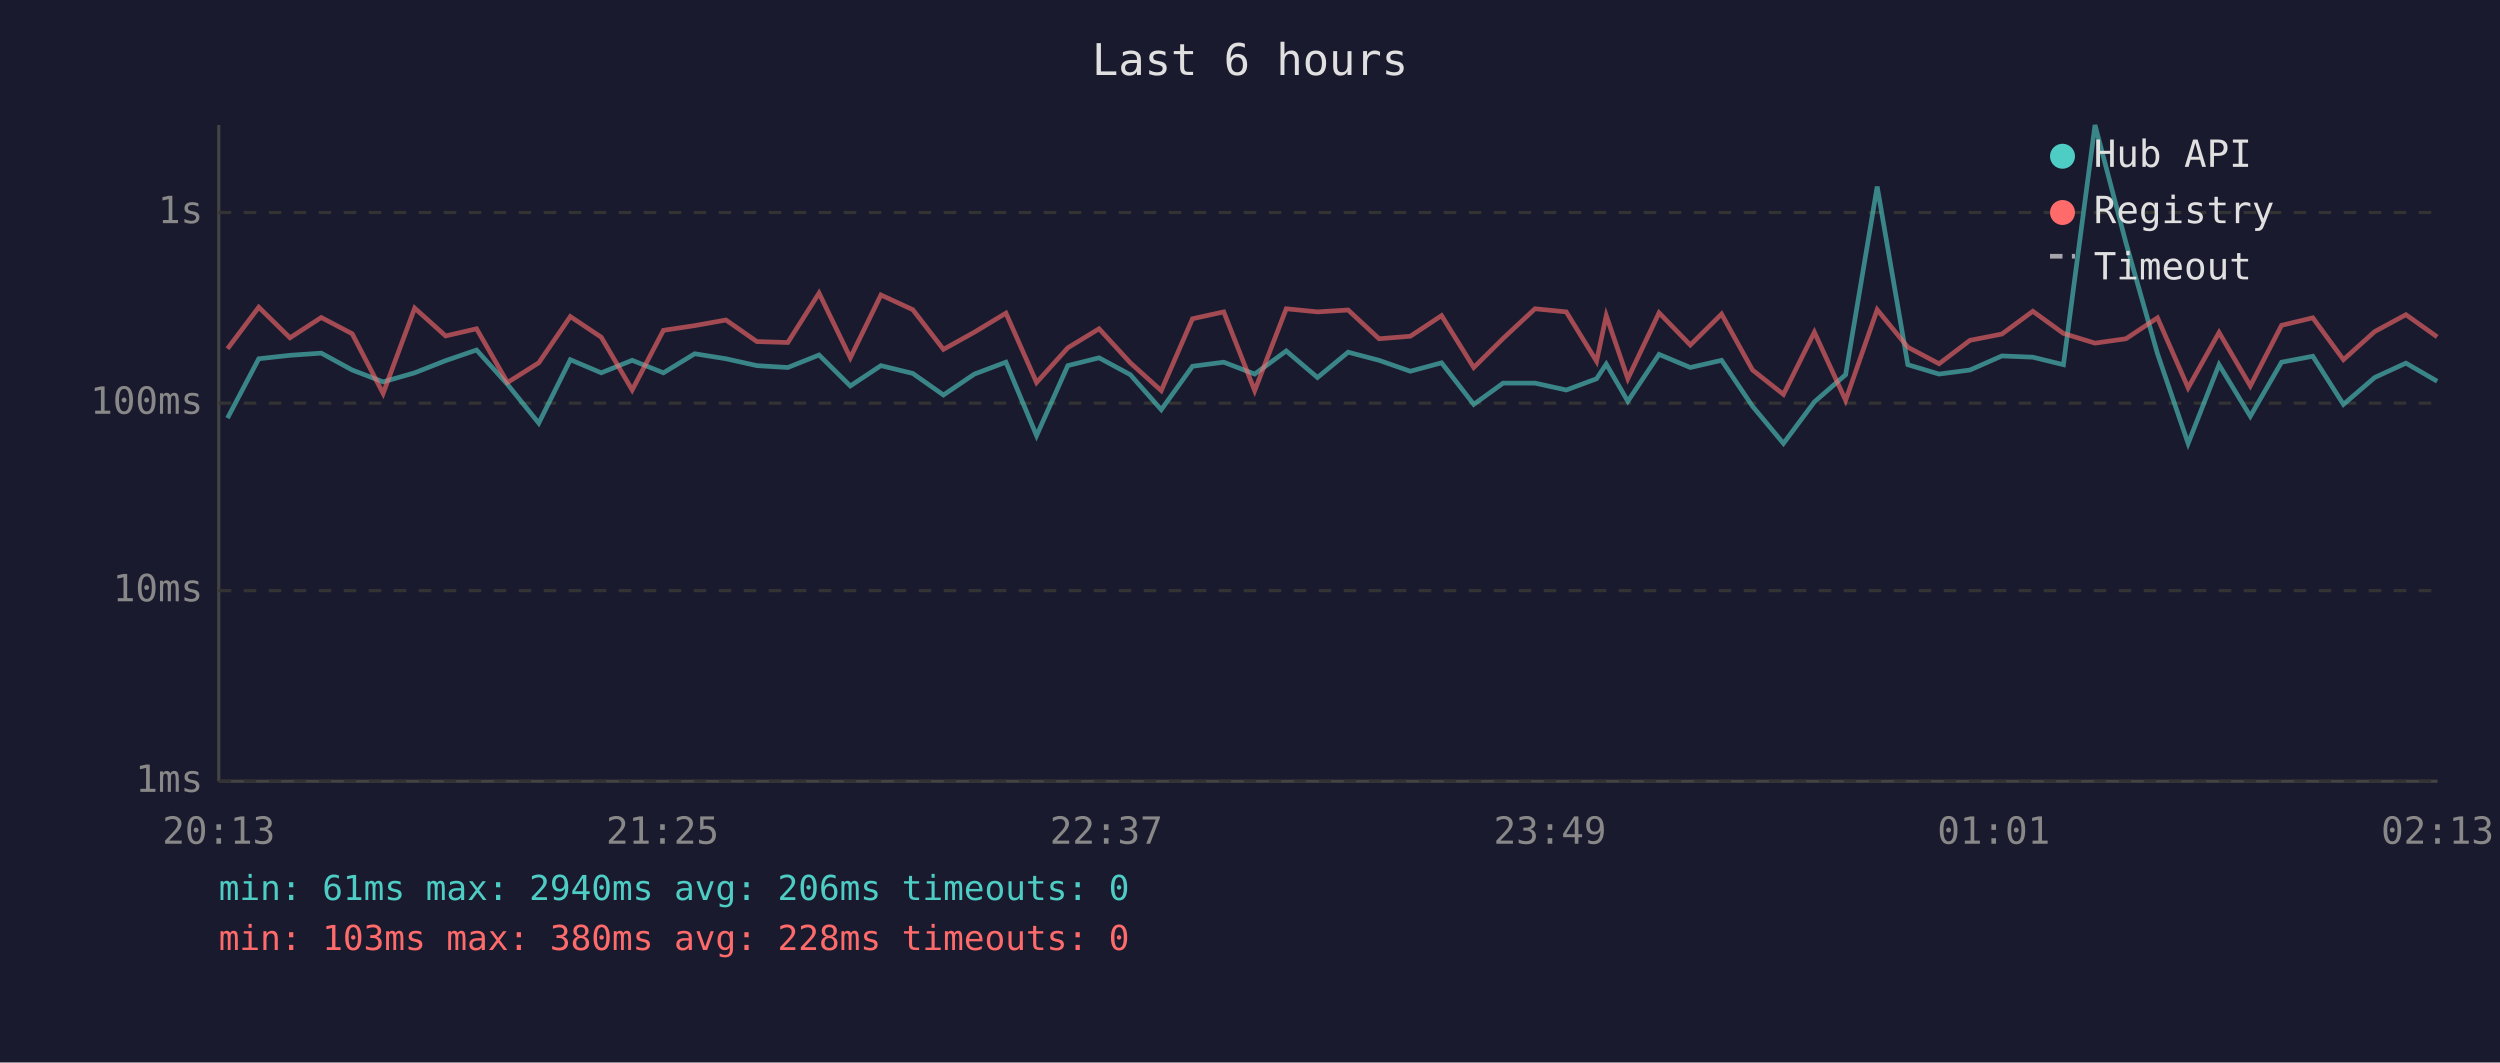
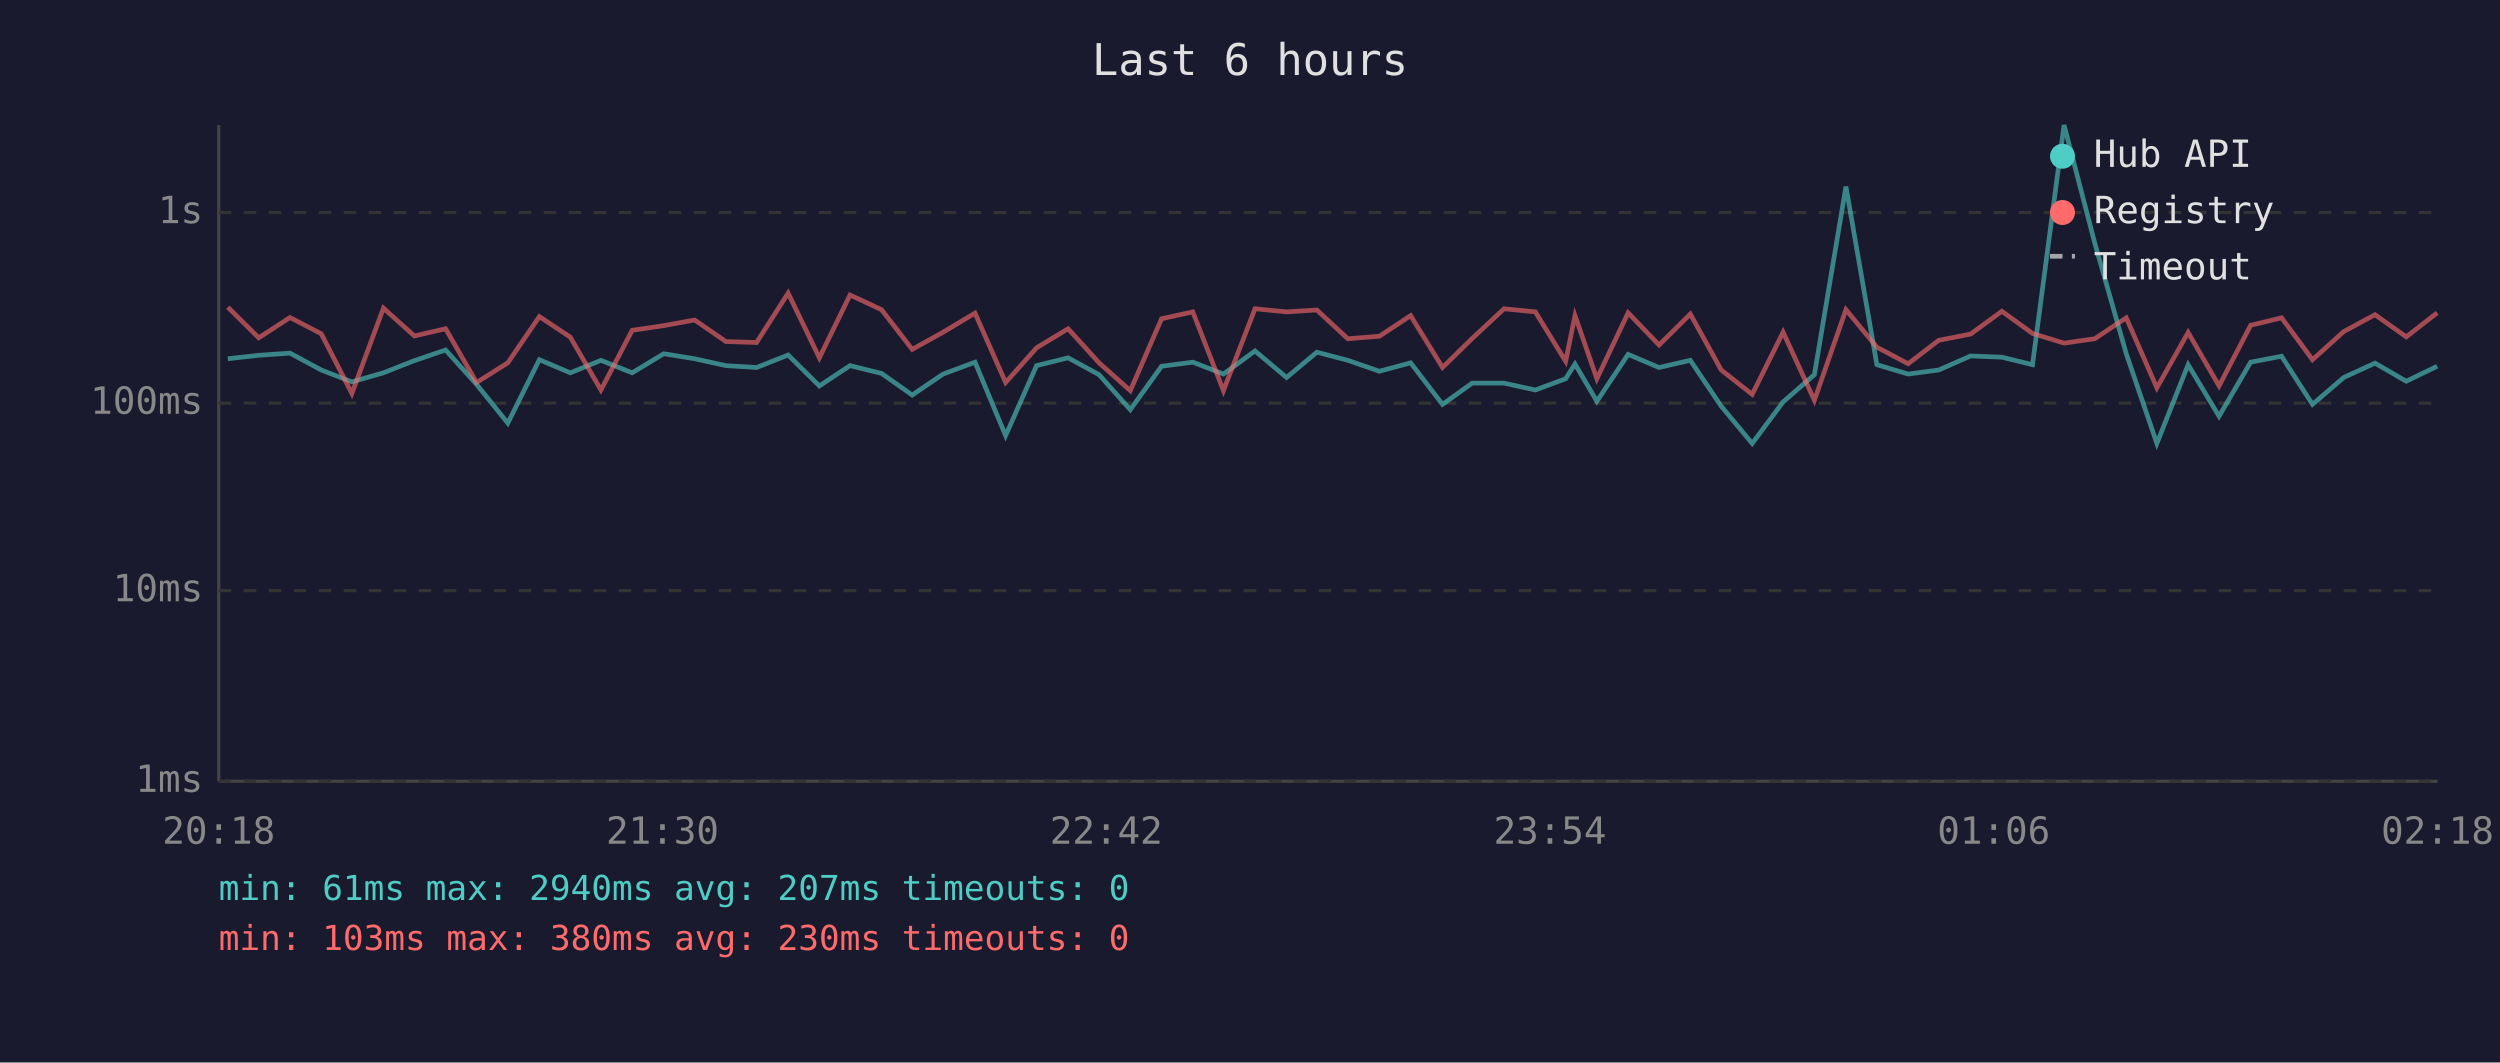
<svg xmlns="http://www.w3.org/2000/svg" viewBox="0 0 800 340" font-family="monospace" font-size="12">
  <rect width="800" height="340" fill="#1a1a2e" />
  <text x="400" y="24" fill="#e0e0e0" font-size="14" text-anchor="middle">Last 6 hours</text>
  <line x1="70" y1="40" x2="70" y2="250" stroke="#444" stroke-width="1" />
  <line x1="70" y1="250" x2="780" y2="250" stroke="#444" stroke-width="1" />
  <line x1="70" y1="250" x2="780" y2="250" stroke="#333" stroke-width="1" stroke-dasharray="4" />
  <text x="65" y="250" fill="#888" text-anchor="end" dominant-baseline="middle">1ms</text>
  <line x1="70" y1="189" x2="780" y2="189" stroke="#333" stroke-width="1" stroke-dasharray="4" />
  <text x="65" y="189" fill="#888" text-anchor="end" dominant-baseline="middle">10ms</text>
  <line x1="70" y1="129" x2="780" y2="129" stroke="#333" stroke-width="1" stroke-dasharray="4" />
  <text x="65" y="129" fill="#888" text-anchor="end" dominant-baseline="middle">100ms</text>
  <line x1="70" y1="68" x2="780" y2="68" stroke="#333" stroke-width="1" stroke-dasharray="4" />
  <text x="65" y="68" fill="#888" text-anchor="end" dominant-baseline="middle">1s</text>
-   <text x="70" y="270" fill="#888" text-anchor="middle">20:13</text>
-   <text x="212" y="270" fill="#888" text-anchor="middle">21:25</text>
-   <text x="354" y="270" fill="#888" text-anchor="middle">22:37</text>
-   <text x="496" y="270" fill="#888" text-anchor="middle">23:49</text>
-   <text x="638" y="270" fill="#888" text-anchor="middle">01:01</text>
-   <text x="780" y="270" fill="#888" text-anchor="middle">02:13</text>
-   <polyline points="72.8,133.8 82.8,114.8 92.8,113.7 102.8,113.0 112.7,118.4 122.6,122.2 132.7,119.3 142.6,115.4 152.5,112.0 162.4,123.0 172.4,135.4 182.5,115.1 192.4,119.3 202.3,115.3 212.3,119.3 222.3,113.2 232.3,114.8 242.2,117.0 252.1,117.6 262.1,113.6 272.1,123.5 281.9,117.0 292.1,119.5 301.9,126.4 311.8,119.7 321.9,115.9 331.7,139.4 341.7,117.0 351.7,114.5 361.7,119.9 371.6,131.1 381.6,117.2 391.6,115.9 401.5,119.7 411.6,112.3 421.6,120.8 431.4,112.7 441.3,115.3 451.3,118.8 461.3,116.1 471.6,129.4 481.0,122.6 491.2,122.6 501.2,124.8 510.9,121.2 514.0,116.5 520.9,128.4 530.9,113.4 540.9,117.6 550.9,115.3 560.8,130.0 570.7,141.9 580.6,128.6 590.6,119.9 600.7,59.7 610.5,116.7 620.5,119.7 630.4,118.4 640.6,113.9 650.5,114.3 660.3,116.7 670.4,40.0 680.3,77.7 690.4,113.2 700.2,141.9 710.1,116.7 720.1,133.2 730.1,115.9 740.1,114.0 749.9,129.4 759.9,120.8 769.9,116.2 779.9,122.0" fill="none" stroke="#4ecdc4" stroke-width="1.5" opacity="0.6" />
-   <polyline points="72.8,111.6 82.8,98.3 92.8,108.1 102.8,101.6 112.7,106.8 122.6,125.9 132.7,98.6 142.6,107.5 152.5,105.2 162.4,122.4 172.4,116.1 182.5,101.3 192.4,107.9 202.3,124.8 212.3,105.7 222.3,104.2 232.3,102.4 242.2,109.3 252.1,109.6 262.1,93.8 272.1,114.5 281.9,94.4 292.1,99.1 301.9,111.8 311.8,106.3 321.9,100.2 331.7,122.4 341.7,111.3 351.7,105.2 361.7,116.1 371.6,125.0 381.6,102.0 391.6,99.8 401.5,125.0 411.6,98.8 421.6,99.8 431.4,99.2 441.3,108.4 451.3,107.6 461.3,101.0 471.6,117.6 481.0,108.3 491.2,98.8 501.2,99.8 510.9,115.6 514.0,101.0 520.9,121.2 530.9,100.1 540.9,110.4 550.9,100.5 560.8,118.4 570.7,126.2 580.6,106.3 590.6,128.1 600.7,99.1 610.5,111.1 620.5,116.4 630.4,108.9 640.6,106.9 650.5,99.6 660.3,106.7 670.4,109.8 680.3,108.4 690.4,101.7 700.2,124.1 710.1,106.4 720.1,123.5 730.1,104.1 740.1,101.7 749.9,115.1 759.9,106.1 769.9,100.7 779.9,107.8" fill="none" stroke="#ff6b6b" stroke-width="1.5" opacity="0.6" />
+   <text x="70" y="270" fill="#888" text-anchor="middle">20:18</text>
+   <text x="212" y="270" fill="#888" text-anchor="middle">21:30</text>
+   <text x="354" y="270" fill="#888" text-anchor="middle">22:42</text>
+   <text x="496" y="270" fill="#888" text-anchor="middle">23:54</text>
+   <text x="638" y="270" fill="#888" text-anchor="middle">01:06</text>
+   <text x="780" y="270" fill="#888" text-anchor="middle">02:18</text>
+   <polyline points="72.9,114.8 82.8,113.7 92.8,113.0 102.8,118.4 112.6,122.2 122.7,119.3 132.6,115.4 142.6,112.0 152.5,123.0 162.5,135.4 172.6,115.1 182.5,119.3 192.3,115.3 202.3,119.3 212.4,113.2 222.3,114.8 232.3,117.0 242.1,117.6 252.2,113.6 262.2,123.5 272.0,117.0 282.1,119.5 291.9,126.4 301.8,119.7 312.0,115.9 321.8,139.4 331.7,117.0 341.8,114.5 351.7,119.9 361.7,131.1 371.7,117.2 381.7,115.9 391.5,119.7 401.6,112.3 411.7,120.8 421.4,112.7 431.3,115.3 441.4,118.8 451.4,116.1 461.6,129.4 471.1,122.6 481.3,122.6 491.3,124.8 501.0,121.2 504.0,116.5 511.0,128.4 521.0,113.4 530.9,117.6 540.9,115.3 550.8,130.0 560.7,141.9 570.6,128.6 580.6,119.9 590.7,59.7 600.6,116.7 610.6,119.7 620.4,118.4 630.6,113.9 640.6,114.3 650.4,116.7 660.5,40.0 670.3,77.7 680.4,113.2 690.2,141.9 700.2,116.7 710.1,133.2 720.2,115.9 730.1,114.0 740.0,129.4 750.0,120.8 760.0,116.2 770.0,122.0 779.9,117.2" fill="none" stroke="#4ecdc4" stroke-width="1.5" opacity="0.6" />
+   <polyline points="72.9,98.3 82.8,108.1 92.8,101.6 102.8,106.8 112.6,125.9 122.7,98.6 132.6,107.5 142.6,105.2 152.5,122.4 162.5,116.1 172.6,101.3 182.5,107.9 192.3,124.8 202.3,105.7 212.4,104.2 222.3,102.4 232.3,109.3 242.1,109.6 252.2,93.8 262.2,114.5 272.0,94.4 282.1,99.1 291.9,111.8 301.8,106.3 312.0,100.2 321.8,122.4 331.7,111.3 341.8,105.2 351.7,116.1 361.7,125.0 371.7,102.0 381.7,99.8 391.5,125.0 401.6,98.8 411.7,99.8 421.4,99.2 431.3,108.4 441.4,107.6 451.4,101.0 461.6,117.6 471.1,108.3 481.3,98.8 491.3,99.8 501.0,115.6 504.0,101.0 511.0,121.2 521.0,100.1 530.9,110.4 540.9,100.5 550.8,118.4 560.7,126.2 570.6,106.3 580.6,128.1 590.7,99.1 600.6,111.1 610.6,116.4 620.4,108.9 630.6,106.9 640.6,99.6 650.4,106.7 660.5,109.8 670.3,108.4 680.4,101.7 690.2,124.1 700.2,106.4 710.1,123.5 720.2,104.1 730.1,101.7 740.0,115.1 750.0,106.1 760.0,100.7 770.0,107.8 779.9,100.1" fill="none" stroke="#ff6b6b" stroke-width="1.5" opacity="0.6" />
  <circle cx="660" cy="50" r="4" fill="#4ecdc4" />
  <text x="670" y="50" fill="#e0e0e0" dominant-baseline="middle">Hub API</text>
  <circle cx="660" cy="68" r="4" fill="#ff6b6b" />
  <text x="670" y="68" fill="#e0e0e0" dominant-baseline="middle">Registry</text>
  <line x1="656" y1="82" x2="664" y2="82" stroke="#e0e0e0" stroke-width="1.5" stroke-dasharray="4,3" opacity="0.7" />
  <text x="670" y="86" fill="#e0e0e0" dominant-baseline="middle">Timeout</text>
-   <text x="70" y="288" fill="#4ecdc4" font-size="11">min: 61ms  max: 2940ms  avg: 206ms  timeouts: 0</text>
-   <text x="70" y="304" fill="#ff6b6b" font-size="11">min: 103ms  max: 380ms  avg: 228ms  timeouts: 0</text>
+   <text x="70" y="288" fill="#4ecdc4" font-size="11">min: 61ms  max: 2940ms  avg: 207ms  timeouts: 0</text>
+   <text x="70" y="304" fill="#ff6b6b" font-size="11">min: 103ms  max: 380ms  avg: 230ms  timeouts: 0</text>
</svg>
